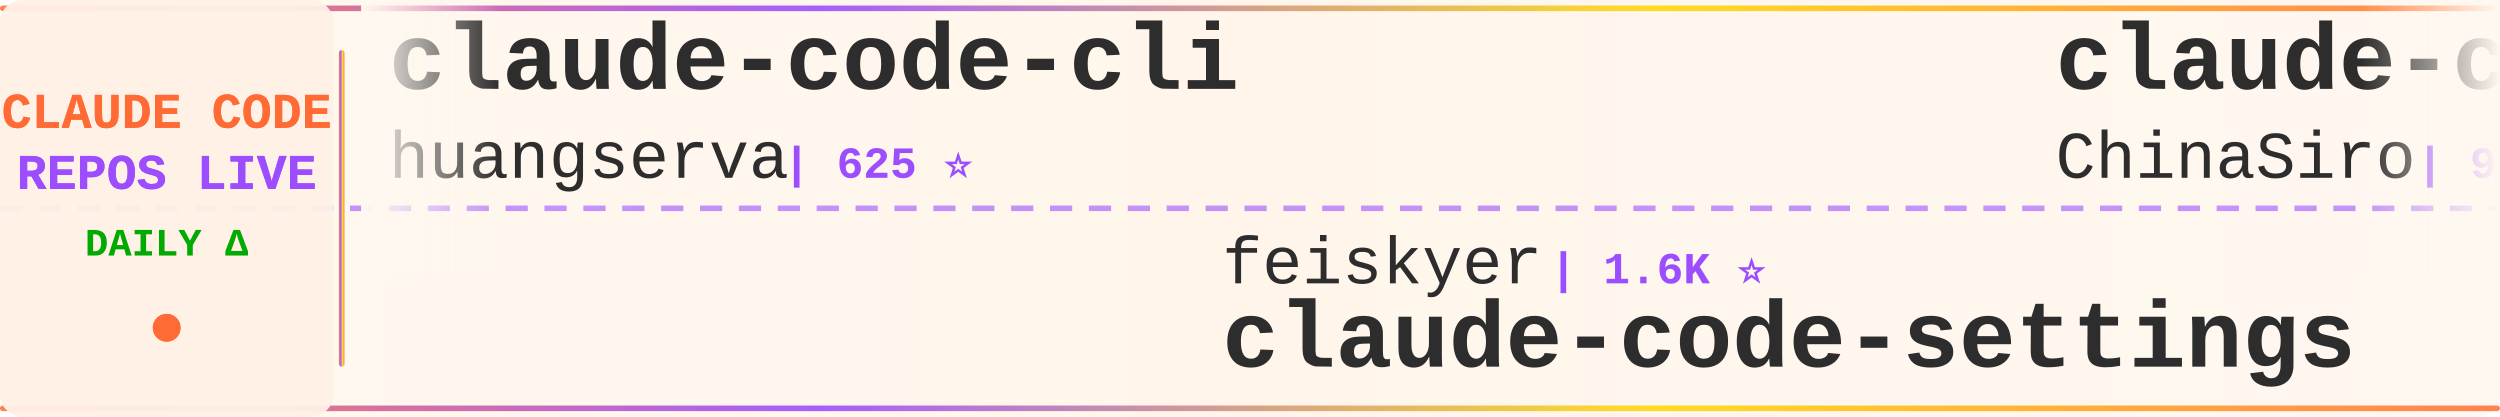
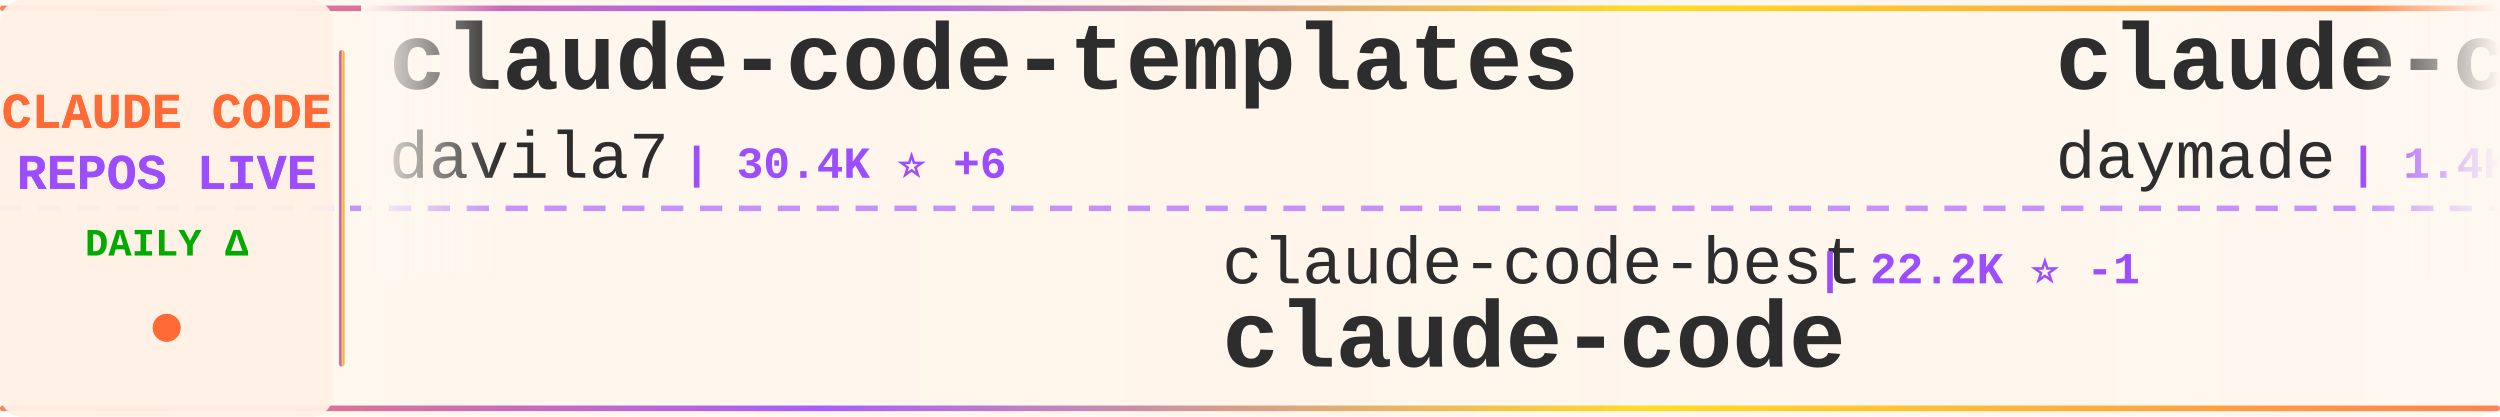
<svg xmlns="http://www.w3.org/2000/svg" width="900" height="150">
  <defs>
    <linearGradient id="tickerBg" x1="0%" y1="0%" x2="100%" y2="0%">
      <stop offset="0%" style="stop-color:#fff8f0;stop-opacity:0.98" />
      <stop offset="50%" style="stop-color:#fff5eb;stop-opacity:1" />
      <stop offset="100%" style="stop-color:#fff8f0;stop-opacity:0.98" />
    </linearGradient>
    <linearGradient id="borderGrad" x1="0%" y1="0%" x2="100%" y2="0%">
      <stop offset="0%" style="stop-color:#FF6B35;stop-opacity:0.85">
        <animate attributeName="stop-opacity" values="0.85;1;0.85" dur="2s" repeatCount="indefinite" />
      </stop>
      <stop offset="33%" style="stop-color:#9C4EFF;stop-opacity:0.9">
        <animate attributeName="stop-opacity" values="0.9;1;0.9" dur="2.2s" repeatCount="indefinite" />
      </stop>
      <stop offset="66%" style="stop-color:#FFD700;stop-opacity:0.85">
        <animate attributeName="stop-opacity" values="0.85;1;0.85" dur="1.8s" repeatCount="indefinite" />
      </stop>
      <stop offset="100%" style="stop-color:#FF6B35;stop-opacity:0.85">
        <animate attributeName="stop-opacity" values="0.85;1;0.85" dur="2s" repeatCount="indefinite" />
      </stop>
    </linearGradient>
    <filter id="textGlow">
      <feGaussianBlur stdDeviation="0.15" result="coloredBlur" />
      <feMerge>
        <feMergeNode in="coloredBlur" />
        <feMergeNode in="SourceGraphic" />
      </feMerge>
    </filter>
    <filter id="metricGlow">
      <feGaussianBlur stdDeviation="0.2" result="coloredBlur" />
      <feMerge>
        <feMergeNode in="coloredBlur" />
        <feMergeNode in="SourceGraphic" />
      </feMerge>
    </filter>
    <linearGradient id="leftFade" x1="0%" y1="0%" x2="100%" y2="0%">
      <stop offset="0%" style="stop-color:#fff8f0;stop-opacity:1" />
      <stop offset="100%" style="stop-color:#fff8f0;stop-opacity:0" />
    </linearGradient>
    <linearGradient id="rightFade" x1="0%" y1="0%" x2="100%" y2="0%">
      <stop offset="0%" style="stop-color:#fff8f0;stop-opacity:0" />
      <stop offset="100%" style="stop-color:#fff8f0;stop-opacity:1" />
    </linearGradient>
  </defs>
  <rect width="900" height="150" fill="url(#tickerBg)" rx="8" />
  <rect x="0" y="2" width="900" height="2" fill="url(#borderGrad)" rx="1" />
  <rect x="0" y="146" width="900" height="2" fill="url(#borderGrad)" rx="1" />
  <line x1="0" y1="75" x2="900" y2="75" stroke="#9C4EFF" stroke-width="2" stroke-dasharray="8 6" opacity="0.6" />
  <rect x="0" y="0" width="120" height="150" fill="#fff0e6" opacity="0.95" rx="8" />
  <text x="60" y="46" font-family="'Courier New', monospace" font-size="18" font-weight="bold" fill="#FF6B35" text-anchor="middle" filter="url(#textGlow)">
    CLAUDE CODE
  </text>
  <text x="60" y="68" font-family="'Courier New', monospace" font-size="18" font-weight="bold" fill="#9C4EFF" text-anchor="middle" filter="url(#textGlow)">
    REPOS LIVE
  </text>
  <text x="60" y="92" font-family="'Courier New', monospace" font-size="14" font-weight="bold" fill="#00aa00" text-anchor="middle">
    DAILY Δ
  </text>
  <circle cx="60" cy="118" r="5" fill="#FF6B35" filter="url(#metricGlow)">
    <animate attributeName="r" values="4;6;4" dur="1.5s" repeatCount="indefinite" />
    <animate attributeName="opacity" values="0.6;1;0.6" dur="1.5s" repeatCount="indefinite" />
  </circle>
  <rect x="122" y="18" width="2" height="114" fill="url(#borderGrad)" rx="1" />
  <clipPath id="tickerClip">
    <rect x="130" y="0" width="770" height="150" />
  </clipPath>
  <g clip-path="url(#tickerClip)">
    <g id="tickerItems">
      <animateTransform attributeName="transform" attributeType="XML" type="translate" from="0 0" to="-3000 0" dur="54s" repeatCount="indefinite" />
      <g transform="translate(0, 0)">
-         <text x="140" y="32" font-family="'Courier New', monospace" font-size="34" font-weight="bold" fill="#2d2d2d">claude-code-cli</text>
-         <text x="140" y="64" font-family="'Courier New', monospace" font-size="24" font-weight="normal" fill="#2d2d2d" opacity="1.0">huangserva</text>
-         <text x="282" y="64" font-family="'Courier New', monospace" font-size="16" font-weight="bold" fill="#9C4EFF"> | 625 ⭐</text>
+         <text x="140" y="32" font-family="'Courier New', monospace" font-size="34" font-weight="bold" fill="#2d2d2d">claude-code-templates</text>
+         <text x="140" y="64" font-family="'Courier New', monospace" font-size="24" font-weight="normal" fill="#2d2d2d" opacity="1.0">davila7</text>
+         <text x="246" y="64" font-family="'Courier New', monospace" font-size="16" font-weight="bold" fill="#9C4EFF"> | 30.4K ⭐ +6</text>
      </g>
      <g transform="translate(300, 0)">
-         <text x="140" y="102" font-family="'Courier New', monospace" font-size="24" font-weight="normal" fill="#2d2d2d" opacity="1.0">feiskyer</text>
-         <text x="258" y="102" font-family="'Courier New', monospace" font-size="16" font-weight="bold" fill="#9C4EFF"> | 1.6K ⭐</text>
-         <text x="140" y="132" font-family="'Courier New', monospace" font-size="34" font-weight="bold" fill="#2d2d2d">claude-code-settings</text>
+         <text x="140" y="102" font-family="'Courier New', monospace" font-size="24" font-weight="normal" fill="#2d2d2d" opacity="1.0">claude-code-best</text>
+         <text x="354" y="102" font-family="'Courier New', monospace" font-size="16" font-weight="bold" fill="#9C4EFF"> | 22.2K ⭐ -1</text>
+         <text x="140" y="132" font-family="'Courier New', monospace" font-size="34" font-weight="bold" fill="#2d2d2d">claude-code</text>
      </g>
      <g transform="translate(600, 0)">
-         <text x="140" y="32" font-family="'Courier New', monospace" font-size="34" font-weight="bold" fill="#2d2d2d">claude-code-sourcemap</text>
-         <text x="140" y="64" font-family="'Courier New', monospace" font-size="24" font-weight="normal" fill="#2d2d2d" opacity="1.0">ChinaSiro</text>
-         <text x="270" y="64" font-family="'Courier New', monospace" font-size="16" font-weight="bold" fill="#9C4EFF"> | 9.6K ⭐ +1</text>
+         <text x="140" y="32" font-family="'Courier New', monospace" font-size="34" font-weight="bold" fill="#2d2d2d">claude-code-skills</text>
+         <text x="140" y="64" font-family="'Courier New', monospace" font-size="24" font-weight="normal" fill="#2d2d2d" opacity="1.0">daymade</text>
+         <text x="246" y="64" font-family="'Courier New', monospace" font-size="16" font-weight="bold" fill="#9C4EFF"> | 1.4K ⭐ +1.4K</text>
      </g>
      <g transform="translate(900, 0)">
-         <text x="140" y="102" font-family="'Courier New', monospace" font-size="24" font-weight="normal" fill="#2d2d2d" opacity="1.0">AprilNEA</text>
-         <text x="258" y="102" font-family="'Courier New', monospace" font-size="16" font-weight="bold" fill="#9C4EFF"> | 391 ⭐</text>
-         <text x="140" y="132" font-family="'Courier New', monospace" font-size="34" font-weight="bold" fill="#2d2d2d">claude-code-source</text>
+         <text x="140" y="102" font-family="'Courier New', monospace" font-size="24" font-weight="normal" fill="#2d2d2d" opacity="1.0">luyao618</text>
+         <text x="258" y="102" font-family="'Courier New', monospace" font-size="16" font-weight="bold" fill="#9C4EFF"> | 1.7K ⭐ +1</text>
+         <text x="140" y="132" font-family="'Courier New', monospace" font-size="34" font-weight="bold" fill="#2d2d2d">Claude-Code-Source-Study</text>
      </g>
      <g transform="translate(1200, 0)">
-         <text x="140" y="32" font-family="'Courier New', monospace" font-size="34" font-weight="bold" fill="#2d2d2d">claude-code-tips</text>
-         <text x="140" y="64" font-family="'Courier New', monospace" font-size="24" font-weight="normal" fill="#2d2d2d" opacity="1.0">ykdojo</text>
-         <text x="234" y="64" font-family="'Courier New', monospace" font-size="16" font-weight="bold" fill="#9C4EFF"> | 9.9K ⭐ +2</text>
+         <text x="140" y="32" font-family="'Courier New', monospace" font-size="34" font-weight="bold" fill="#2d2d2d">claude-code</text>
+         <text x="140" y="64" font-family="'Courier New', monospace" font-size="24" font-weight="normal" fill="#2d2d2d" opacity="1.0">lowcortisolprogrammer</text>
+         <text x="414" y="64" font-family="'Courier New', monospace" font-size="16" font-weight="bold" fill="#9C4EFF"> | 171 ⭐</text>
      </g>
      <g transform="translate(1500, 0)">
-         <text x="140" y="102" font-family="'Courier New', monospace" font-size="24" font-weight="normal" fill="#2d2d2d" opacity="1.0">Pimzino</text>
-         <text x="246" y="102" font-family="'Courier New', monospace" font-size="16" font-weight="bold" fill="#9C4EFF"> | 3.9K ⭐</text>
-         <text x="140" y="132" font-family="'Courier New', monospace" font-size="34" font-weight="bold" fill="#2d2d2d">claude-code-spec-workflo...</text>
+         <text x="140" y="102" font-family="'Courier New', monospace" font-size="24" font-weight="normal" fill="#2d2d2d" opacity="1.0">Donchitos</text>
+         <text x="270" y="102" font-family="'Courier New', monospace" font-size="16" font-weight="bold" fill="#9C4EFF"> | 24.5K ⭐ +7</text>
+         <text x="140" y="132" font-family="'Courier New', monospace" font-size="34" font-weight="bold" fill="#2d2d2d">Claude-Code-Game-Studios</text>
      </g>
      <g transform="translate(1800, 0)">
-         <text x="140" y="32" font-family="'Courier New', monospace" font-size="34" font-weight="bold" fill="#2d2d2d">awesome-claude-code-plug...</text>
-         <text x="140" y="64" font-family="'Courier New', monospace" font-size="24" font-weight="normal" fill="#2d2d2d" opacity="1.0">ccplugins</text>
-         <text x="270" y="64" font-family="'Courier New', monospace" font-size="16" font-weight="bold" fill="#9C4EFF"> | 922 ⭐</text>
+         <text x="140" y="32" font-family="'Courier New', monospace" font-size="34" font-weight="bold" fill="#2d2d2d">claude-code-local</text>
+         <text x="140" y="64" font-family="'Courier New', monospace" font-size="24" font-weight="normal" fill="#2d2d2d" opacity="1.0">nicedreamzapp</text>
+         <text x="318" y="64" font-family="'Courier New', monospace" font-size="16" font-weight="bold" fill="#9C4EFF"> | 3.2K ⭐ +1</text>
      </g>
      <g transform="translate(2100, 0)">
-         <text x="140" y="102" font-family="'Courier New', monospace" font-size="24" font-weight="normal" fill="#2d2d2d" opacity="1.0">anthropics</text>
-         <text x="282" y="102" font-family="'Courier New', monospace" font-size="16" font-weight="bold" fill="#9C4EFF"> | 171.6K ⭐ +54</text>
-         <text x="140" y="132" font-family="'Courier New', monospace" font-size="34" font-weight="bold" fill="#2d2d2d">skills</text>
+         <text x="140" y="102" font-family="'Courier New', monospace" font-size="24" font-weight="normal" fill="#2d2d2d" opacity="1.0">VoltAgent</text>
+         <text x="270" y="102" font-family="'Courier New', monospace" font-size="16" font-weight="bold" fill="#9C4EFF"> | 24.6K ⭐ +4</text>
+         <text x="140" y="132" font-family="'Courier New', monospace" font-size="34" font-weight="bold" fill="#2d2d2d">awesome-claude-code-suba...</text>
      </g>
      <g transform="translate(2400, 0)">
-         <text x="140" y="32" font-family="'Courier New', monospace" font-size="34" font-weight="bold" fill="#2d2d2d">claude_code_src</text>
-         <text x="140" y="64" font-family="'Courier New', monospace" font-size="24" font-weight="normal" fill="#2d2d2d" opacity="1.0">ponponon</text>
-         <text x="258" y="64" font-family="'Courier New', monospace" font-size="16" font-weight="bold" fill="#9C4EFF"> | 2.3K ⭐</text>
+         <text x="140" y="32" font-family="'Courier New', monospace" font-size="34" font-weight="bold" fill="#2d2d2d">claude-code</text>
+         <text x="140" y="64" font-family="'Courier New', monospace" font-size="24" font-weight="normal" fill="#2d2d2d" opacity="1.0">jarmuine</text>
+         <text x="258" y="64" font-family="'Courier New', monospace" font-size="16" font-weight="bold" fill="#9C4EFF"> | 2.3K ⭐ +1</text>
      </g>
      <g transform="translate(2700, 0)">
-         <text x="140" y="102" font-family="'Courier New', monospace" font-size="24" font-weight="normal" fill="#2d2d2d" opacity="1.0">digitalsamba</text>
-         <text x="306" y="102" font-family="'Courier New', monospace" font-size="16" font-weight="bold" fill="#9C4EFF"> | 2.0K ⭐ +1</text>
-         <text x="140" y="132" font-family="'Courier New', monospace" font-size="34" font-weight="bold" fill="#2d2d2d">claude-code-video-toolki...</text>
+         <text x="140" y="102" font-family="'Courier New', monospace" font-size="24" font-weight="normal" fill="#2d2d2d" opacity="1.0">freestylefly</text>
+         <text x="306" y="102" font-family="'Courier New', monospace" font-size="16" font-weight="bold" fill="#9C4EFF"> | 128 ⭐</text>
+         <text x="140" y="132" font-family="'Courier New', monospace" font-size="34" font-weight="bold" fill="#2d2d2d">claude-code</text>
      </g>
      <g transform="translate(3000, 0)">
-         <text x="140" y="32" font-family="'Courier New', monospace" font-size="34" font-weight="bold" fill="#2d2d2d">claude-code-cli</text>
-         <text x="140" y="64" font-family="'Courier New', monospace" font-size="24" font-weight="normal" fill="#2d2d2d" opacity="1.0">huangserva</text>
-         <text x="282" y="64" font-family="'Courier New', monospace" font-size="16" font-weight="bold" fill="#9C4EFF"> | 625 ⭐</text>
+         <text x="140" y="32" font-family="'Courier New', monospace" font-size="34" font-weight="bold" fill="#2d2d2d">claude-code-templates</text>
+         <text x="140" y="64" font-family="'Courier New', monospace" font-size="24" font-weight="normal" fill="#2d2d2d" opacity="1.0">davila7</text>
+         <text x="246" y="64" font-family="'Courier New', monospace" font-size="16" font-weight="bold" fill="#9C4EFF"> | 30.4K ⭐ +6</text>
      </g>
      <g transform="translate(3300, 0)">
-         <text x="140" y="102" font-family="'Courier New', monospace" font-size="24" font-weight="normal" fill="#2d2d2d" opacity="1.0">feiskyer</text>
-         <text x="258" y="102" font-family="'Courier New', monospace" font-size="16" font-weight="bold" fill="#9C4EFF"> | 1.6K ⭐</text>
-         <text x="140" y="132" font-family="'Courier New', monospace" font-size="34" font-weight="bold" fill="#2d2d2d">claude-code-settings</text>
+         <text x="140" y="102" font-family="'Courier New', monospace" font-size="24" font-weight="normal" fill="#2d2d2d" opacity="1.0">claude-code-best</text>
+         <text x="354" y="102" font-family="'Courier New', monospace" font-size="16" font-weight="bold" fill="#9C4EFF"> | 22.2K ⭐ -1</text>
+         <text x="140" y="132" font-family="'Courier New', monospace" font-size="34" font-weight="bold" fill="#2d2d2d">claude-code</text>
      </g>
      <g transform="translate(3600, 0)">
-         <text x="140" y="32" font-family="'Courier New', monospace" font-size="34" font-weight="bold" fill="#2d2d2d">claude-code-sourcemap</text>
-         <text x="140" y="64" font-family="'Courier New', monospace" font-size="24" font-weight="normal" fill="#2d2d2d" opacity="1.0">ChinaSiro</text>
-         <text x="270" y="64" font-family="'Courier New', monospace" font-size="16" font-weight="bold" fill="#9C4EFF"> | 9.6K ⭐ +1</text>
+         <text x="140" y="32" font-family="'Courier New', monospace" font-size="34" font-weight="bold" fill="#2d2d2d">claude-code-skills</text>
+         <text x="140" y="64" font-family="'Courier New', monospace" font-size="24" font-weight="normal" fill="#2d2d2d" opacity="1.0">daymade</text>
+         <text x="246" y="64" font-family="'Courier New', monospace" font-size="16" font-weight="bold" fill="#9C4EFF"> | 1.4K ⭐ +1.4K</text>
      </g>
      <g transform="translate(3900, 0)">
-         <text x="140" y="102" font-family="'Courier New', monospace" font-size="24" font-weight="normal" fill="#2d2d2d" opacity="1.0">AprilNEA</text>
-         <text x="258" y="102" font-family="'Courier New', monospace" font-size="16" font-weight="bold" fill="#9C4EFF"> | 391 ⭐</text>
-         <text x="140" y="132" font-family="'Courier New', monospace" font-size="34" font-weight="bold" fill="#2d2d2d">claude-code-source</text>
+         <text x="140" y="102" font-family="'Courier New', monospace" font-size="24" font-weight="normal" fill="#2d2d2d" opacity="1.0">luyao618</text>
+         <text x="258" y="102" font-family="'Courier New', monospace" font-size="16" font-weight="bold" fill="#9C4EFF"> | 1.7K ⭐ +1</text>
+         <text x="140" y="132" font-family="'Courier New', monospace" font-size="34" font-weight="bold" fill="#2d2d2d">Claude-Code-Source-Study</text>
      </g>
    </g>
  </g>
  <rect x="130" y="0" width="50" height="100" fill="url(#leftFade)" />
  <rect x="850" y="0" width="50" height="100" fill="url(#rightFade)" />
</svg>
